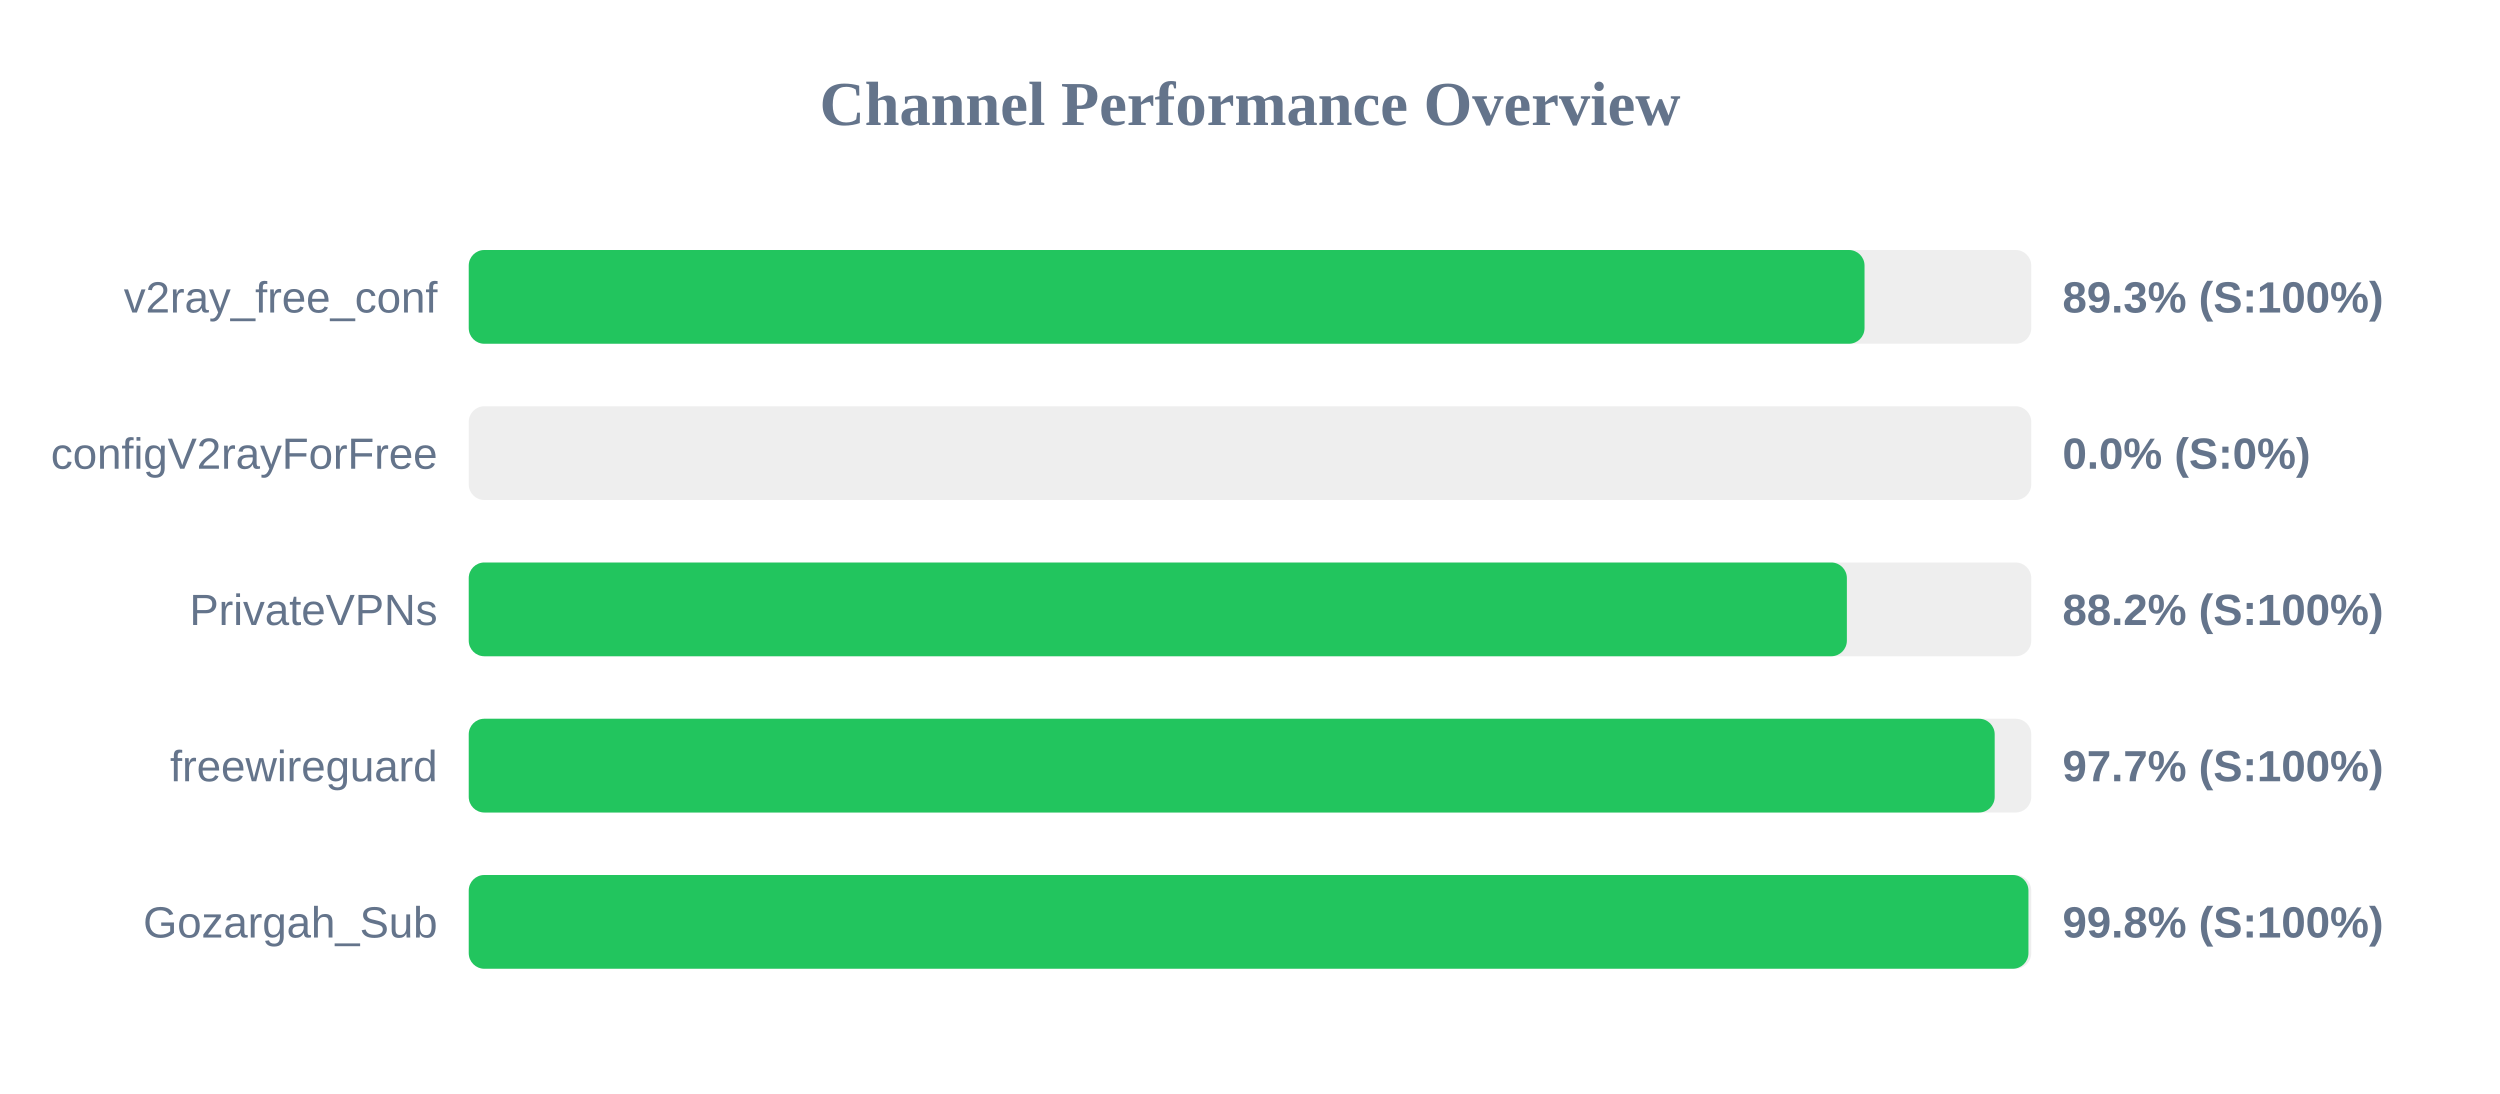
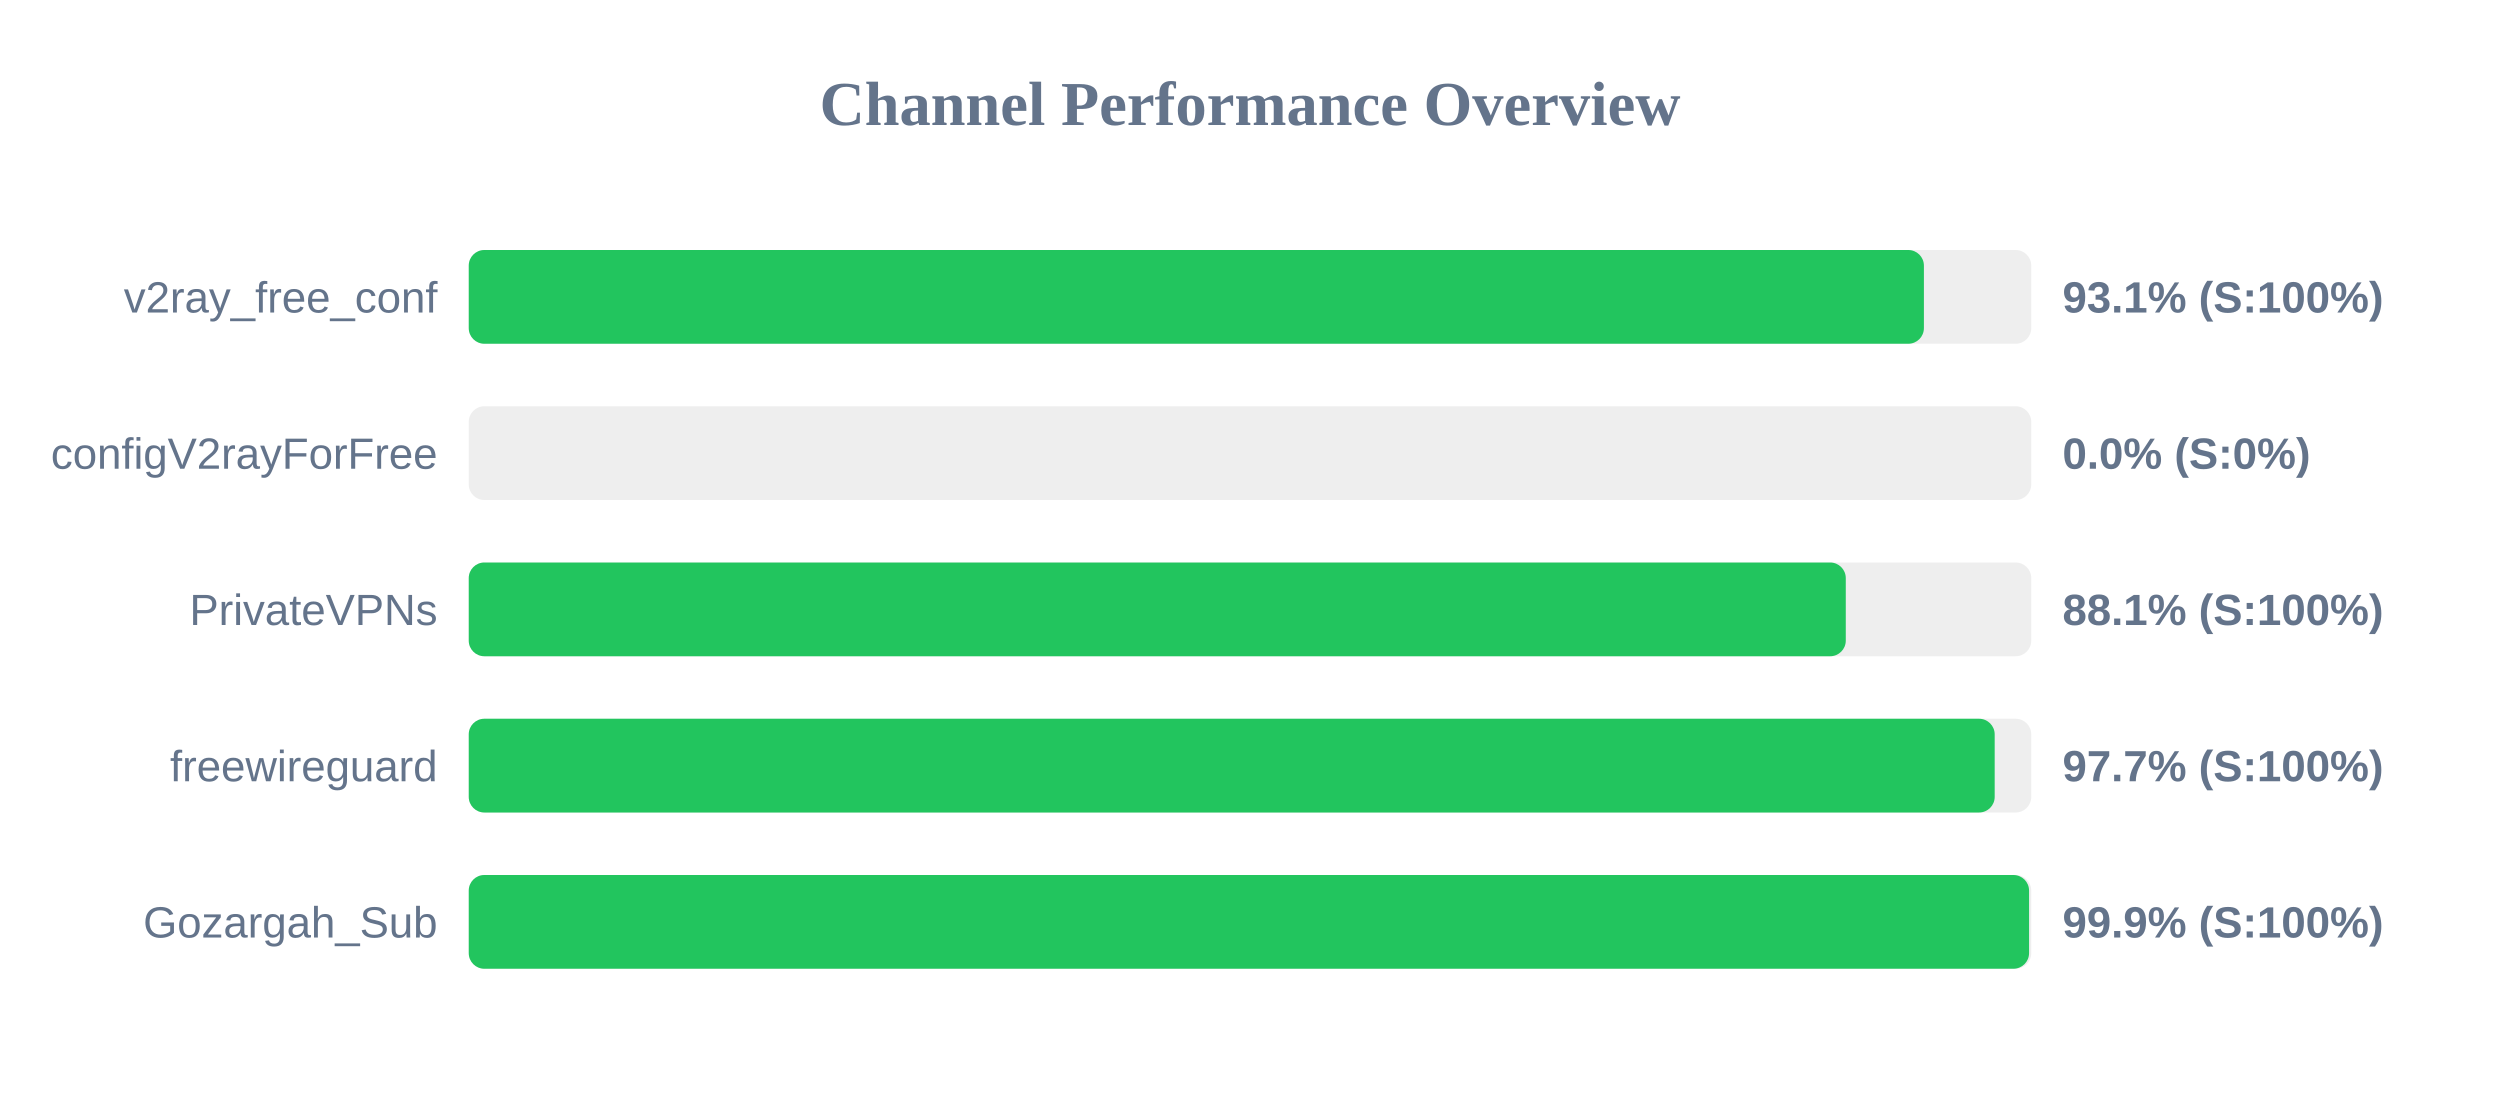
<svg xmlns="http://www.w3.org/2000/svg" width="800" height="350" version="1.1">
  <style>
        .row { font: 14px Arial; fill: #64748b; }
        .score { font: bold 14px Arial; fill: #64748b; }
    </style>
  <text x="400" y="40" text-anchor="middle" font-size="20px" font-weight="bold" fill="#64748b">Channel Performance Overview</text>
  <rect x="150" y="80" width="500" height="30" fill="#eee" rx="5" />
-   <rect x="150" y="80" width="446.65" height="30" fill="#22c55e" rx="5" />
+   <rect x="150" y="80" width="465.65" height="30" fill="#22c55e" rx="5" />
  <text x="140" y="100" text-anchor="end" class="row">v2ray_free_conf</text>
-   <text x="660" y="100" text-anchor="start" class="score">89.3% (S:100%)</text>
+   <text x="660" y="100" text-anchor="start" class="score">93.1% (S:100%)</text>
  <rect x="150" y="130" width="500" height="30" fill="#eee" rx="5" />
  <rect x="150" y="130" width="0.0" height="30" fill="#ef4444" rx="5" />
  <text x="140" y="150" text-anchor="end" class="row">configV2rayForFree</text>
  <text x="660" y="150" text-anchor="start" class="score">0.0% (S:0%)</text>
  <rect x="150" y="180" width="500" height="30" fill="#eee" rx="5" />
-   <rect x="150" y="180" width="441.0" height="30" fill="#22c55e" rx="5" />
+   <rect x="150" y="180" width="440.65" height="30" fill="#22c55e" rx="5" />
  <text x="140" y="200" text-anchor="end" class="row">PrivateVPNs</text>
-   <text x="660" y="200" text-anchor="start" class="score">88.2% (S:100%)</text>
+   <text x="660" y="200" text-anchor="start" class="score">88.1% (S:100%)</text>
  <rect x="150" y="230" width="500" height="30" fill="#eee" rx="5" />
  <rect x="150" y="230" width="488.3" height="30" fill="#22c55e" rx="5" />
  <text x="140" y="250" text-anchor="end" class="row">freewireguard</text>
  <text x="660" y="250" text-anchor="start" class="score">97.7% (S:100%)</text>
  <rect x="150" y="280" width="500" height="30" fill="#eee" rx="5" />
-   <rect x="150" y="280" width="499.1" height="30" fill="#22c55e" rx="5" />
+   <rect x="150" y="280" width="499.3" height="30" fill="#22c55e" rx="5" />
  <text x="140" y="300" text-anchor="end" class="row">Gozargah_Sub</text>
-   <text x="660" y="300" text-anchor="start" class="score">99.8% (S:100%)</text>
+   <text x="660" y="300" text-anchor="start" class="score">99.9% (S:100%)</text>
</svg>
